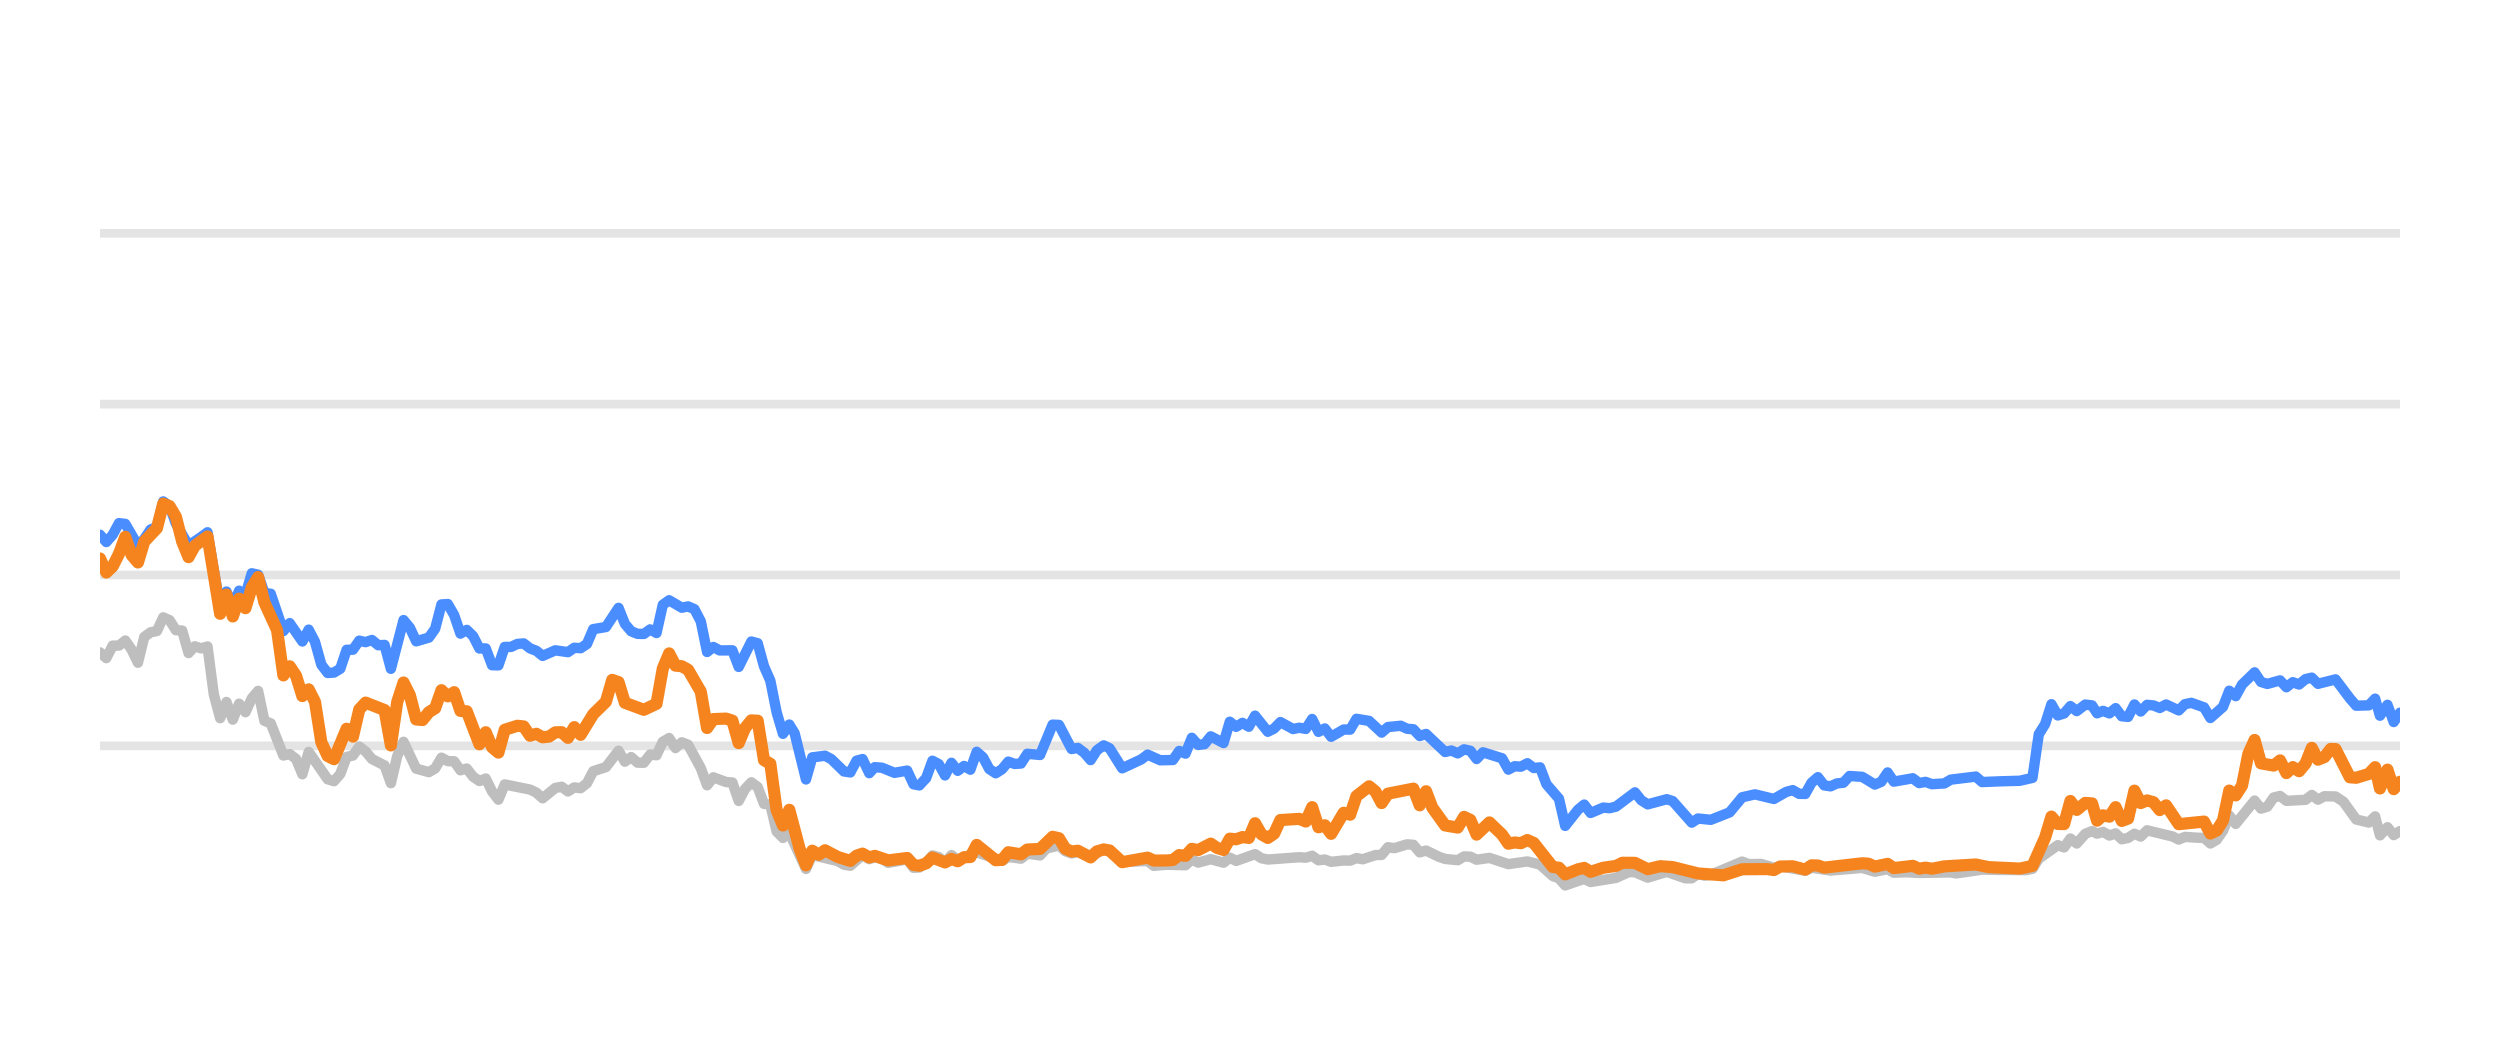
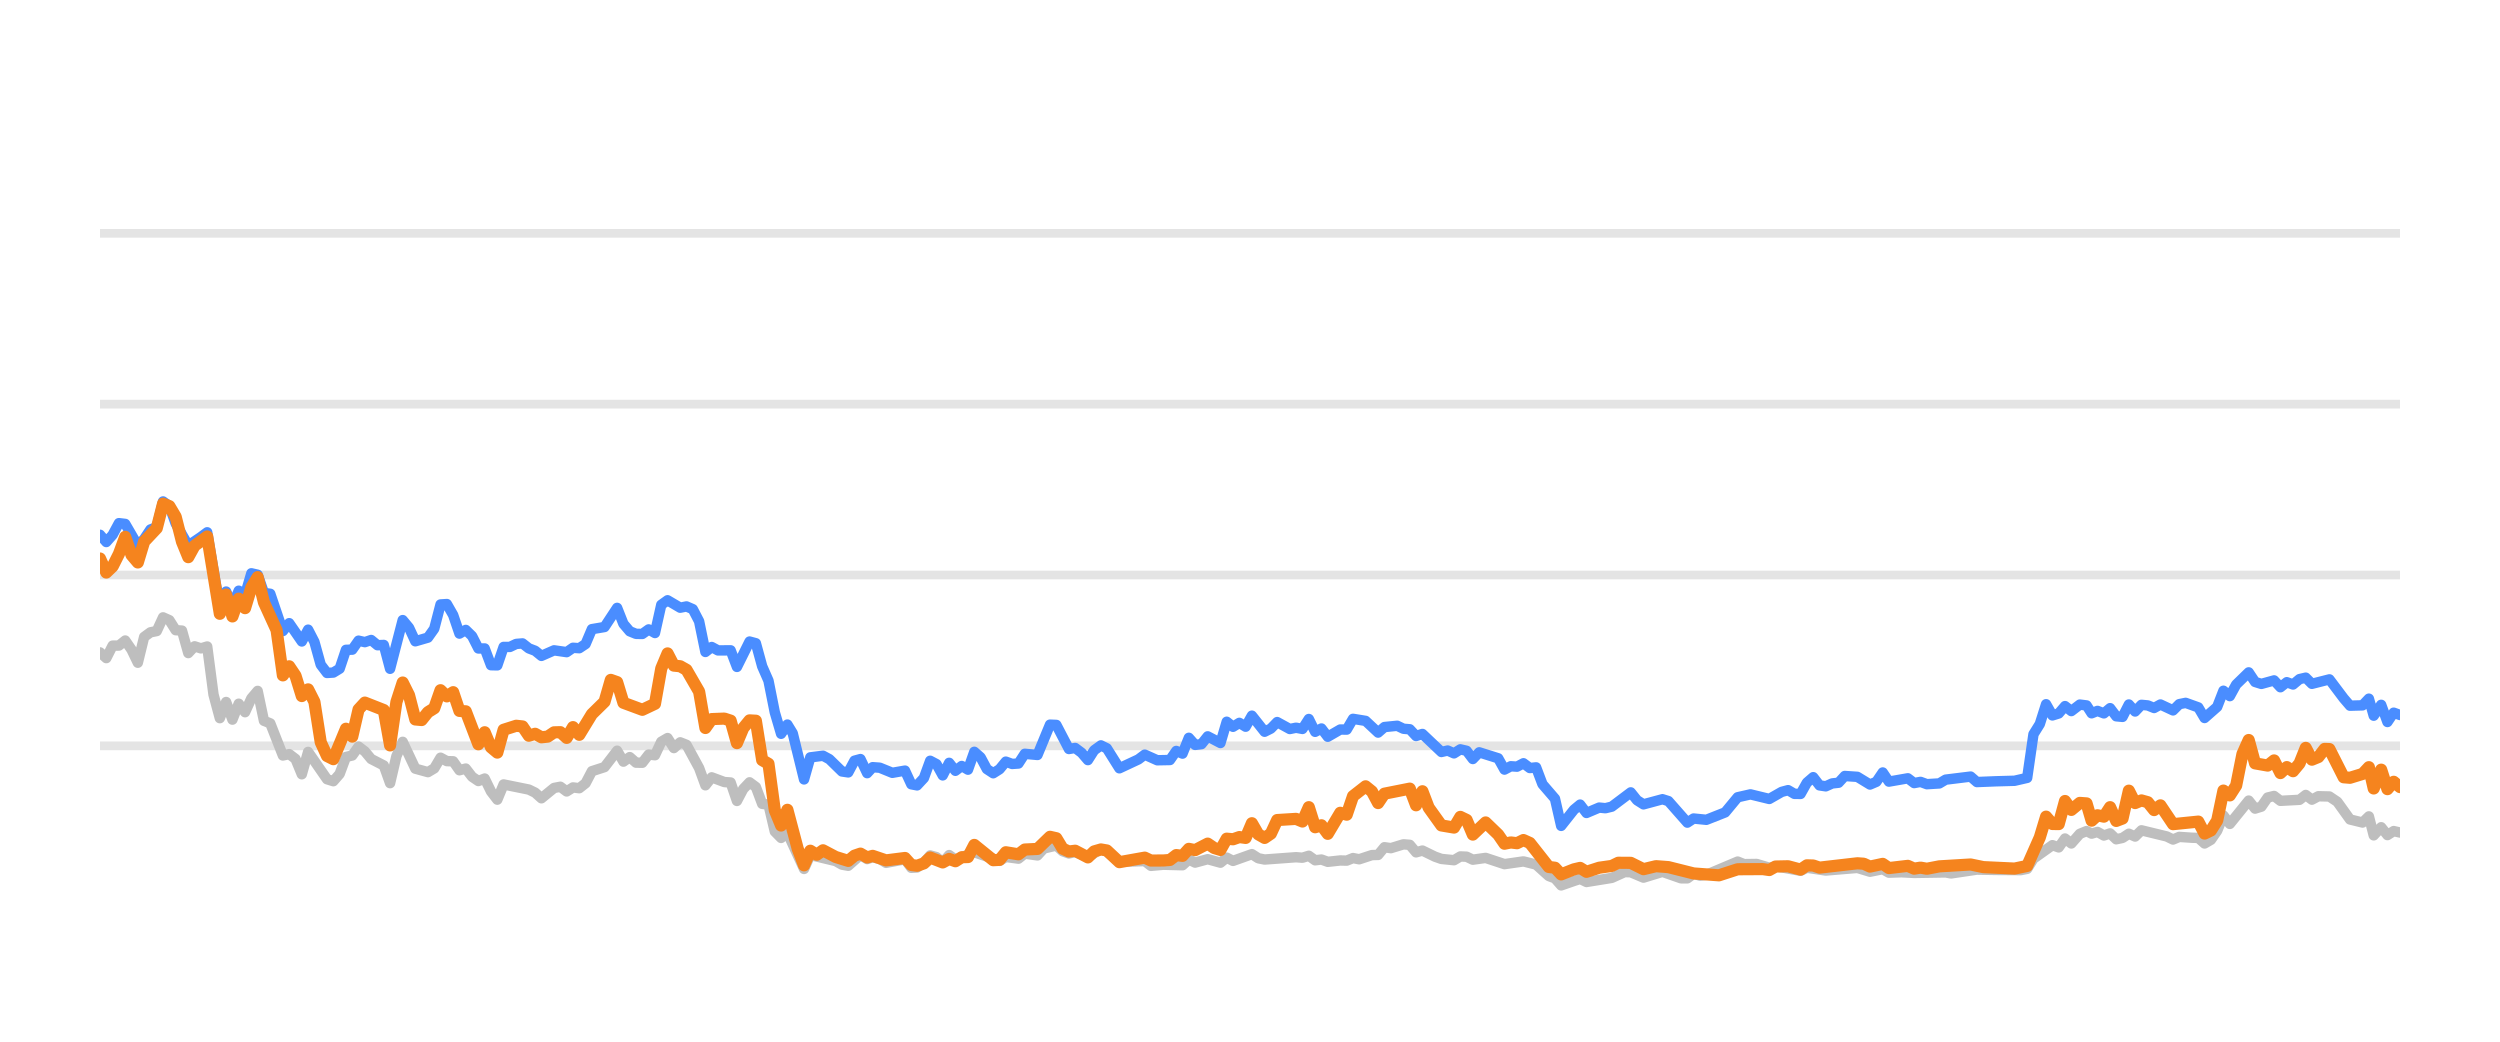
<svg xmlns="http://www.w3.org/2000/svg" width="144pt" height="60pt" viewBox="0 0 144 60" version="1.1">
  <defs>
    <style type="text/css">*{stroke-linejoin: round; stroke-linecap: butt}</style>
  </defs>
  <g id="figure_1">
    <g id="patch_1">
      <path d="M 0 60  L 144 60  L 144 0  L 0 0  L 0 60  z " style="fill: none; opacity: 0" />
    </g>
    <g id="axes_1">
      <g id="patch_2">
        <path d="M 5.76 52.8  L 138.24 52.8  L 138.24 3.6  L 5.76 3.6  L 5.76 52.8  z " style="fill: none" />
      </g>
      <g id="matplotlib.axis_1" />
      <g id="matplotlib.axis_2" />
      <g id="line2d_1">
-         <path d="M 5.76 42.96  L 138.24 42.96  " clip-path="url(#pe19836cf65)" style="fill: none; stroke: #b2b2b2; stroke-opacity: 0.35; stroke-width: 0.5; stroke-linecap: square" />
+         <path d="M 5.76 42.96  L 138.24 42.96  " clip-path="url(#pdea90f5ee0)" style="fill: none; stroke: #b2b2b2; stroke-opacity: 0.35; stroke-width: 0.5; stroke-linecap: square" />
      </g>
      <g id="line2d_2">
-         <path d="M 5.76 33.12  L 138.24 33.12  " clip-path="url(#pe19836cf65)" style="fill: none; stroke: #b2b2b2; stroke-opacity: 0.35; stroke-width: 0.5; stroke-linecap: square" />
+         <path d="M 5.76 33.12  L 138.24 33.12  " clip-path="url(#pdea90f5ee0)" style="fill: none; stroke: #b2b2b2; stroke-opacity: 0.35; stroke-width: 0.5; stroke-linecap: square" />
      </g>
      <g id="line2d_3">
-         <path d="M 5.76 23.28  L 138.24 23.28  " clip-path="url(#pe19836cf65)" style="fill: none; stroke: #b2b2b2; stroke-opacity: 0.35; stroke-width: 0.5; stroke-linecap: square" />
+         <path d="M 5.76 23.28  L 138.24 23.28  " clip-path="url(#pdea90f5ee0)" style="fill: none; stroke: #b2b2b2; stroke-opacity: 0.35; stroke-width: 0.5; stroke-linecap: square" />
      </g>
      <g id="line2d_4">
-         <path d="M 5.76 13.44  L 138.24 13.44  " clip-path="url(#pe19836cf65)" style="fill: none; stroke: #b2b2b2; stroke-opacity: 0.35; stroke-width: 0.5; stroke-linecap: square" />
+         <path d="M 5.76 13.44  L 138.24 13.44  " clip-path="url(#pdea90f5ee0)" style="fill: none; stroke: #b2b2b2; stroke-opacity: 0.35; stroke-width: 0.5; stroke-linecap: square" />
      </g>
      <g id="line2d_5">
-         <path d="M 5.76 37.578  L 6.124 37.907  L 6.488 37.189  L 6.853 37.184  L 7.217 36.894  L 7.581 37.42  L 7.945 38.173  L 8.31 36.687  L 8.674 36.421  L 9.038 36.348  L 9.402 35.56  L 9.767 35.723  L 10.131 36.298  L 10.495 36.323  L 10.859 37.617  L 11.224 37.228  L 11.588 37.346  L 11.952 37.238  L 12.316 40.008  L 12.681 41.366  L 13.045 40.436  L 13.409 41.45  L 13.773 40.534  L 14.138 41.022  L 14.502 40.224  L 14.866 39.796  L 15.23 41.518  L 15.595 41.666  L 16.323 43.516  L 16.687 43.437  L 17.052 43.713  L 17.416 44.598  L 17.78 43.309  L 18.873 44.884  L 19.237 44.997  L 19.601 44.579  L 19.966 43.6  L 20.33 43.516  L 20.694 43.004  L 21.058 43.28  L 21.423 43.718  L 22.151 44.092  L 22.515 45.11  L 22.88 43.555  L 23.244 42.729  L 23.972 44.274  L 24.701 44.475  L 25.065 44.259  L 25.429 43.644  L 25.794 43.841  L 26.158 43.851  L 26.522 44.367  L 26.886 44.269  L 27.251 44.741  L 27.615 44.987  L 27.979 44.844  L 28.343 45.587  L 28.708 46.06  L 29.072 45.184  L 30.529 45.479  L 30.893 45.656  L 31.257 45.981  L 31.986 45.386  L 32.35 45.317  L 32.714 45.587  L 33.079 45.356  L 33.443 45.4  L 33.807 45.115  L 34.171 44.421  L 34.9 44.185  L 35.628 43.24  L 35.993 43.87  L 36.357 43.609  L 36.721 43.929  L 37.085 43.934  L 37.45 43.462  L 37.814 43.501  L 38.178 42.724  L 38.542 42.512  L 38.907 43.088  L 39.271 42.758  L 39.635 42.901  L 40.364 44.239  L 40.728 45.233  L 41.092 44.775  L 41.821 45.046  L 42.185 45.071  L 42.549 46.133  L 42.913 45.445  L 43.278 45.061  L 43.642 45.331  L 44.006 46.301  L 44.37 46.345  L 44.735 47.895  L 45.099 48.264  L 45.463 47.964  L 46.424 50.05  L 46.787 49.248  L 48.25 49.597  L 48.613 49.804  L 48.978 49.868  L 49.682 49.248  L 50.07 49.484  L 50.389 49.376  L 50.798 49.479  L 51.162 49.7  L 52.254 49.494  L 52.62 49.986  L 52.953 49.966  L 53.347 49.7  L 53.709 49.272  L 54.073 49.371  L 54.433 49.681  L 54.805 49.253  L 55.166 49.513  L 56.258 49.09  L 57.717 49.587  L 58.079 49.361  L 58.809 49.459  L 59.172 49.169  L 59.907 49.272  L 60.272 48.874  L 60.997 48.702  L 61.362 49.031  L 61.722 49.159  L 62.085 49.08  L 62.819 49.366  L 63.572 48.908  L 63.913 49.051  L 64.639 49.646  L 66.102 49.597  L 66.462 49.873  L 67.188 49.809  L 68.284 49.838  L 68.649 49.509  L 69.012 49.686  L 69.739 49.489  L 70.475 49.691  L 70.837 49.4  L 71.201 49.587  L 72.291 49.199  L 72.66 49.435  L 73.025 49.509  L 74.842 49.376  L 75.212 49.405  L 75.58 49.292  L 75.945 49.553  L 76.308 49.509  L 76.673 49.641  L 77.396 49.563  L 77.768 49.572  L 78.132 49.425  L 78.488 49.494  L 79.223 49.253  L 79.581 49.243  L 79.947 48.8  L 80.319 48.854  L 81.045 48.633  L 81.411 48.662  L 81.775 49.095  L 82.141 48.992  L 82.87 49.346  L 83.238 49.474  L 83.965 49.548  L 84.331 49.331  L 84.693 49.346  L 85.052 49.518  L 85.791 49.415  L 86.881 49.774  L 87.976 49.617  L 88.706 49.799  L 89.438 50.458  L 89.796 50.591  L 90.155 50.999  L 90.893 50.743  L 91.25 50.625  L 91.618 50.802  L 93.078 50.566  L 93.821 50.232  L 94.174 50.242  L 94.909 50.552  L 96.005 50.217  L 97.078 50.591  L 97.444 50.591  L 97.804 50.33  L 98.175 50.438  L 98.542 50.389  L 100.349 49.627  L 100.719 49.774  L 101.445 49.764  L 102.175 49.981  L 102.538 49.897  L 103.982 50.158  L 104.347 49.981  L 105.439 50.143  L 107.263 49.991  L 107.991 50.212  L 108.727 50.064  L 109.083 50.266  L 109.81 50.242  L 110.543 50.281  L 112.362 50.251  L 112.674 50.31  L 114.167 50.089  L 115.265 50.109  L 116.705 50.119  L 117.07 50.045  L 117.434 49.459  L 118.529 48.682  L 118.892 48.81  L 119.256 48.298  L 119.621 48.584  L 120.111 48.028  L 120.502 47.87  L 120.792 48.018  L 121.133 47.919  L 121.503 48.126  L 121.859 48.003  L 122.214 48.342  L 122.578 48.264  L 122.943 48.023  L 123.305 48.185  L 123.672 47.826  L 125.132 48.18  L 125.495 48.357  L 125.856 48.205  L 126.591 48.254  L 126.954 48.264  L 127.317 48.584  L 127.683 48.372  L 128.044 47.85  L 128.406 46.975  L 128.776 47.457  L 129.865 46.114  L 130.233 46.576  L 130.597 46.463  L 130.962 45.937  L 131.331 45.848  L 131.697 46.128  L 132.8 46.069  L 133.159 45.789  L 133.516 46.06  L 133.89 45.863  L 134.527 45.878  L 134.984 46.183  L 135.716 47.201  L 136.441 47.378  L 136.806 47.024  L 137.086 48.116  L 137.518 47.649  L 137.879 48.101  L 138.24 47.87  L 138.24 47.87  " clip-path="url(#pe19836cf65)" style="fill: none; stroke: #bebebe; stroke-width: 0.6; stroke-linecap: round" />
+         <path d="M 5.76 37.578  L 6.123 37.907  L 6.487 37.189  L 6.85 37.184  L 7.213 36.894  L 7.576 37.42  L 7.939 38.173  L 8.303 36.687  L 8.666 36.421  L 9.029 36.348  L 9.392 35.56  L 9.756 35.723  L 10.119 36.298  L 10.482 36.323  L 10.845 37.617  L 11.209 37.228  L 11.572 37.346  L 11.935 37.238  L 12.298 40.008  L 12.662 41.366  L 13.025 40.436  L 13.388 41.45  L 13.751 40.534  L 14.115 41.022  L 14.478 40.224  L 14.841 39.796  L 15.204 41.518  L 15.568 41.666  L 16.294 43.516  L 16.657 43.437  L 17.021 43.713  L 17.384 44.598  L 17.747 43.309  L 18.837 44.884  L 19.2 44.997  L 19.563 44.579  L 19.927 43.6  L 20.29 43.516  L 20.653 43.004  L 21.016 43.28  L 21.38 43.718  L 22.106 44.092  L 22.469 45.11  L 22.833 43.555  L 23.196 42.729  L 23.922 44.274  L 24.649 44.475  L 25.012 44.259  L 25.375 43.644  L 25.739 43.841  L 26.102 43.851  L 26.465 44.367  L 26.828 44.269  L 27.192 44.741  L 27.555 44.987  L 27.918 44.844  L 28.281 45.587  L 28.645 46.06  L 29.008 45.184  L 30.461 45.479  L 30.824 45.656  L 31.187 45.981  L 31.914 45.386  L 32.277 45.317  L 32.64 45.587  L 33.004 45.356  L 33.367 45.4  L 33.73 45.115  L 34.093 44.421  L 34.82 44.185  L 35.546 43.24  L 35.91 43.87  L 36.273 43.609  L 36.636 43.929  L 36.999 43.934  L 37.363 43.462  L 37.726 43.501  L 38.089 42.724  L 38.452 42.512  L 38.816 43.088  L 39.179 42.758  L 39.542 42.901  L 40.269 44.239  L 40.632 45.233  L 40.995 44.775  L 41.722 45.046  L 42.085 45.071  L 42.448 46.133  L 42.811 45.445  L 43.175 45.061  L 43.538 45.331  L 43.901 46.301  L 44.264 46.345  L 44.628 47.895  L 44.991 48.264  L 45.354 47.964  L 46.313 50.05  L 46.674 49.248  L 48.134 49.597  L 48.496 49.804  L 48.859 49.868  L 49.562 49.248  L 49.949 49.484  L 50.266 49.376  L 50.674 49.479  L 51.037 49.7  L 52.127 49.494  L 52.491 49.986  L 52.824 49.966  L 53.216 49.7  L 53.578 49.272  L 53.941 49.371  L 54.3 49.681  L 54.671 49.253  L 55.031 49.513  L 56.12 49.09  L 57.575 49.587  L 57.935 49.361  L 58.663 49.459  L 59.026 49.169  L 59.759 49.272  L 60.123 48.874  L 60.846 48.702  L 61.209 49.031  L 61.569 49.159  L 61.93 49.08  L 62.663 49.366  L 63.413 48.908  L 63.754 49.051  L 64.477 49.646  L 65.937 49.597  L 66.295 49.873  L 67.019 49.809  L 68.113 49.838  L 68.477 49.509  L 68.839 49.686  L 69.563 49.489  L 70.298 49.691  L 70.659 49.4  L 71.022 49.587  L 72.109 49.199  L 72.477 49.435  L 72.841 49.509  L 74.652 49.376  L 75.021 49.405  L 75.388 49.292  L 75.752 49.553  L 76.115 49.509  L 76.479 49.641  L 77.2 49.563  L 77.57 49.572  L 77.934 49.425  L 78.289 49.494  L 79.022 49.253  L 79.379 49.243  L 79.744 48.8  L 80.114 48.854  L 80.838 48.633  L 81.203 48.662  L 81.566 49.095  L 81.931 48.992  L 82.659 49.346  L 83.025 49.474  L 83.751 49.548  L 84.116 49.331  L 84.476 49.346  L 84.835 49.518  L 85.572 49.415  L 86.658 49.774  L 87.751 49.617  L 88.479 49.799  L 89.208 50.458  L 89.566 50.591  L 89.923 50.999  L 90.659 50.743  L 91.015 50.625  L 91.382 50.802  L 92.839 50.566  L 93.58 50.232  L 93.931 50.242  L 94.665 50.552  L 95.758 50.217  L 96.827 50.591  L 97.192 50.591  L 97.551 50.33  L 97.921 50.438  L 98.287 50.389  L 100.09 49.627  L 100.458 49.774  L 101.183 49.764  L 101.911 49.981  L 102.273 49.897  L 103.713 50.158  L 104.077 49.981  L 105.165 50.143  L 106.985 49.991  L 107.711 50.212  L 108.445 50.064  L 108.8 50.266  L 109.525 50.242  L 110.256 50.281  L 112.07 50.251  L 112.381 50.31  L 113.87 50.089  L 114.965 50.109  L 116.401 50.119  L 116.765 50.045  L 117.128 49.459  L 118.219 48.682  L 118.582 48.81  L 118.945 48.298  L 119.309 48.584  L 119.798 48.028  L 120.187 47.87  L 120.477 48.018  L 120.816 47.919  L 121.185 48.126  L 121.541 48.003  L 121.895 48.342  L 122.258 48.264  L 122.622 48.023  L 122.983 48.185  L 123.348 47.826  L 124.804 48.18  L 125.167 48.357  L 125.527 48.205  L 126.26 48.254  L 126.622 48.264  L 126.983 48.584  L 127.349 48.372  L 127.709 47.85  L 128.07 46.975  L 128.439 47.457  L 129.525 46.114  L 129.892 46.576  L 130.255 46.463  L 130.619 45.937  L 130.987 45.848  L 131.352 46.128  L 132.452 46.069  L 132.81 45.789  L 133.166 46.06  L 133.538 45.863  L 134.174 45.878  L 134.63 46.183  L 135.36 47.201  L 136.082 47.378  L 136.447 47.024  L 136.726 48.116  L 137.156 47.649  L 137.517 48.101  L 137.877 47.87  L 138.24 47.954  L 138.24 47.954  " clip-path="url(#pdea90f5ee0)" style="fill: none; stroke: #bebebe; stroke-width: 0.6; stroke-linecap: round" />
      </g>
      <g id="line2d_6">
-         <path d="M 5.76 30.803  L 6.124 31.221  L 6.488 30.808  L 6.853 30.134  L 7.217 30.178  L 7.945 31.428  L 8.31 31.044  L 8.674 30.498  L 9.038 30.365  L 9.402 28.884  L 9.767 29.154  L 10.131 30.153  L 10.859 31.423  L 11.588 30.931  L 11.952 30.66  L 12.681 34.999  L 13.045 34.074  L 13.409 34.916  L 13.773 34.025  L 14.138 34.261  L 14.502 33.022  L 14.866 33.105  L 15.23 34.153  L 15.595 34.202  L 16.323 36.348  L 16.687 35.895  L 17.416 36.948  L 17.78 36.269  L 18.144 36.972  L 18.509 38.286  L 18.873 38.763  L 19.237 38.739  L 19.601 38.517  L 19.966 37.43  L 20.33 37.42  L 20.694 36.903  L 21.058 36.987  L 21.423 36.864  L 21.787 37.164  L 22.151 37.149  L 22.515 38.522  L 23.244 35.718  L 23.608 36.156  L 23.972 36.938  L 24.701 36.726  L 25.065 36.215  L 25.429 34.817  L 25.794 34.793  L 26.158 35.427  L 26.522 36.495  L 26.886 36.284  L 27.251 36.638  L 27.615 37.351  L 27.979 37.351  L 28.343 38.316  L 28.708 38.325  L 29.072 37.263  L 29.436 37.263  L 29.8 37.09  L 30.165 37.061  L 30.529 37.346  L 30.893 37.484  L 31.257 37.779  L 31.986 37.459  L 32.714 37.563  L 33.079 37.312  L 33.443 37.336  L 33.807 37.095  L 34.171 36.239  L 34.9 36.116  L 35.628 35.014  L 35.993 35.934  L 36.357 36.362  L 36.721 36.51  L 37.085 36.515  L 37.45 36.254  L 37.814 36.461  L 38.178 34.837  L 38.542 34.576  L 39.271 35.004  L 39.635 34.931  L 39.999 35.088  L 40.364 35.787  L 40.728 37.553  L 41.092 37.268  L 41.456 37.464  L 42.185 37.459  L 42.549 38.414  L 43.278 36.953  L 43.642 37.051  L 44.006 38.379  L 44.37 39.206  L 44.735 41.031  L 45.099 42.266  L 45.463 41.735  L 45.771 42.237  L 46.424 44.894  L 46.787 43.624  L 47.521 43.531  L 47.887 43.728  L 48.613 44.436  L 48.978 44.49  L 49.337 43.816  L 49.682 43.723  L 50.07 44.534  L 50.389 44.19  L 50.798 44.22  L 51.524 44.515  L 52.254 44.387  L 52.62 45.174  L 52.953 45.238  L 53.347 44.815  L 53.709 43.821  L 54.073 44.013  L 54.433 44.662  L 54.805 43.939  L 55.166 44.397  L 55.531 44.121  L 55.893 44.333  L 56.258 43.304  L 56.622 43.624  L 56.984 44.298  L 57.352 44.539  L 57.717 44.308  L 58.079 43.87  L 58.443 44.003  L 58.809 43.978  L 59.172 43.418  L 59.907 43.486  L 60.63 41.74  L 60.997 41.755  L 61.722 43.142  L 62.085 43.083  L 62.454 43.359  L 62.819 43.782  L 63.18 43.216  L 63.572 42.935  L 63.913 43.103  L 64.639 44.254  L 65.735 43.742  L 66.102 43.467  L 66.827 43.791  L 67.557 43.777  L 67.923 43.255  L 68.284 43.408  L 68.649 42.498  L 69.012 42.906  L 69.38 42.862  L 69.739 42.414  L 70.475 42.798  L 70.837 41.573  L 71.201 41.863  L 71.567 41.637  L 71.931 41.858  L 72.291 41.223  L 73.025 42.148  L 73.388 41.966  L 73.751 41.592  L 74.482 41.991  L 74.842 41.917  L 75.212 41.986  L 75.58 41.415  L 75.945 42.153  L 76.308 41.961  L 76.673 42.438  L 77.396 42.02  L 77.768 42.025  L 78.132 41.405  L 78.859 41.523  L 79.581 42.197  L 79.947 41.878  L 80.686 41.804  L 81.045 41.976  L 81.411 42.006  L 81.775 42.394  L 82.141 42.276  L 83.238 43.314  L 83.599 43.231  L 83.965 43.393  L 84.331 43.162  L 84.693 43.245  L 85.052 43.718  L 85.422 43.334  L 86.518 43.678  L 86.881 44.328  L 87.245 44.136  L 87.604 44.16  L 87.976 43.964  L 88.346 44.239  L 88.706 44.2  L 89.075 45.169  L 89.796 46.005  L 90.155 47.57  L 90.893 46.64  L 91.25 46.345  L 91.618 46.827  L 92.35 46.517  L 92.712 46.552  L 93.078 46.463  L 94.174 45.641  L 94.536 46.094  L 94.909 46.33  L 96.005 46.035  L 96.348 46.143  L 97.444 47.383  L 97.804 47.147  L 98.542 47.221  L 99.626 46.793  L 100.349 45.922  L 101.087 45.755  L 102.175 46.02  L 102.892 45.612  L 103.262 45.513  L 103.627 45.725  L 103.982 45.73  L 104.347 45.081  L 104.712 44.766  L 105.076 45.238  L 105.439 45.292  L 105.808 45.125  L 106.178 45.085  L 106.535 44.697  L 107.263 44.746  L 107.991 45.189  L 108.361 45.031  L 108.727 44.495  L 109.083 45.021  L 110.179 44.83  L 110.543 45.105  L 110.911 45.036  L 111.277 45.169  L 111.996 45.125  L 112.362 44.908  L 113.805 44.731  L 114.167 45.046  L 115.265 45.002  L 116.342 44.972  L 117.07 44.805  L 117.434 42.291  L 117.8 41.705  L 118.162 40.564  L 118.529 41.208  L 118.892 41.095  L 119.256 40.672  L 119.621 40.958  L 120.111 40.584  L 120.502 40.633  L 120.792 41.085  L 121.133 40.948  L 121.503 41.09  L 121.859 40.79  L 122.214 41.258  L 122.578 41.292  L 122.943 40.579  L 123.305 40.982  L 123.672 40.598  L 124.038 40.633  L 124.402 40.78  L 124.767 40.579  L 125.495 40.918  L 125.856 40.559  L 126.225 40.485  L 126.954 40.746  L 127.317 41.356  L 128.044 40.716  L 128.406 39.787  L 128.776 40.097  L 129.141 39.432  L 129.865 38.729  L 130.233 39.28  L 130.597 39.393  L 131.331 39.191  L 131.697 39.585  L 132.066 39.295  L 132.427 39.427  L 132.8 39.117  L 133.159 39.034  L 133.516 39.388  L 134.527 39.132  L 135.351 40.224  L 135.716 40.648  L 136.441 40.628  L 136.806 40.244  L 137.086 41.223  L 137.518 40.598  L 137.879 41.587  L 138.24 41.051  L 138.24 41.051  " clip-path="url(#pe19836cf65)" style="fill: none; stroke: #4a8dff; stroke-width: 0.6; stroke-linecap: round" />
+         <path d="M 5.76 30.803  L 6.123 31.221  L 6.487 30.808  L 6.85 30.134  L 7.213 30.178  L 7.939 31.428  L 8.303 31.044  L 8.666 30.498  L 9.029 30.365  L 9.392 28.884  L 9.756 29.154  L 10.119 30.153  L 10.845 31.423  L 11.572 30.931  L 11.935 30.66  L 12.662 34.999  L 13.025 34.074  L 13.388 34.916  L 13.751 34.025  L 14.115 34.261  L 14.478 33.022  L 14.841 33.105  L 15.204 34.153  L 15.568 34.202  L 16.294 36.348  L 16.657 35.895  L 17.384 36.948  L 17.747 36.269  L 18.11 36.972  L 18.474 38.286  L 18.837 38.763  L 19.2 38.739  L 19.563 38.517  L 19.927 37.43  L 20.29 37.42  L 20.653 36.903  L 21.016 36.987  L 21.38 36.864  L 21.743 37.164  L 22.106 37.149  L 22.469 38.522  L 23.196 35.718  L 23.559 36.156  L 23.922 36.938  L 24.649 36.726  L 25.012 36.215  L 25.375 34.817  L 25.739 34.793  L 26.102 35.427  L 26.465 36.495  L 26.828 36.284  L 27.192 36.638  L 27.555 37.351  L 27.918 37.351  L 28.281 38.316  L 28.645 38.325  L 29.008 37.263  L 29.371 37.263  L 29.734 37.09  L 30.098 37.061  L 30.461 37.346  L 30.824 37.484  L 31.187 37.779  L 31.914 37.459  L 32.64 37.563  L 33.004 37.312  L 33.367 37.336  L 33.73 37.095  L 34.093 36.239  L 34.82 36.116  L 35.546 35.014  L 35.91 35.934  L 36.273 36.362  L 36.636 36.51  L 36.999 36.515  L 37.363 36.254  L 37.726 36.461  L 38.089 34.837  L 38.452 34.576  L 39.179 35.004  L 39.542 34.931  L 39.905 35.088  L 40.269 35.787  L 40.632 37.553  L 40.995 37.268  L 41.358 37.464  L 42.085 37.459  L 42.448 38.414  L 43.175 36.953  L 43.538 37.051  L 43.901 38.379  L 44.264 39.206  L 44.628 41.031  L 44.991 42.266  L 45.354 41.735  L 45.661 42.237  L 46.313 44.894  L 46.674 43.624  L 47.406 43.531  L 47.771 43.728  L 48.496 44.436  L 48.859 44.49  L 49.218 43.816  L 49.562 43.723  L 49.949 44.534  L 50.266 44.19  L 50.674 44.22  L 51.398 44.515  L 52.127 44.387  L 52.491 45.174  L 52.824 45.238  L 53.216 44.815  L 53.578 43.821  L 53.941 44.013  L 54.3 44.662  L 54.671 43.939  L 55.031 44.397  L 55.395 44.121  L 55.756 44.333  L 56.12 43.304  L 56.483 43.624  L 56.843 44.298  L 57.21 44.539  L 57.575 44.308  L 57.935 43.87  L 58.299 44.003  L 58.663 43.978  L 59.026 43.418  L 59.759 43.486  L 60.48 41.74  L 60.846 41.755  L 61.569 43.142  L 61.93 43.083  L 62.299 43.359  L 62.663 43.782  L 63.023 43.216  L 63.413 42.935  L 63.754 43.103  L 64.477 44.254  L 65.571 43.742  L 65.937 43.467  L 66.659 43.791  L 67.388 43.777  L 67.752 43.255  L 68.113 43.408  L 68.477 42.498  L 68.839 42.906  L 69.205 42.862  L 69.563 42.414  L 70.298 42.798  L 70.659 41.573  L 71.022 41.863  L 71.387 41.637  L 71.749 41.858  L 72.109 41.223  L 72.841 42.148  L 73.202 41.966  L 73.565 41.592  L 74.293 41.991  L 74.652 41.917  L 75.021 41.986  L 75.388 41.415  L 75.752 42.153  L 76.115 41.961  L 76.479 42.438  L 77.2 42.02  L 77.57 42.025  L 77.934 41.405  L 78.658 41.523  L 79.379 42.197  L 79.744 41.878  L 80.48 41.804  L 80.838 41.976  L 81.203 42.006  L 81.566 42.394  L 81.931 42.276  L 83.025 43.314  L 83.386 43.231  L 83.751 43.393  L 84.116 43.162  L 84.476 43.245  L 84.835 43.718  L 85.204 43.334  L 86.296 43.678  L 86.658 44.328  L 87.022 44.136  L 87.38 44.16  L 87.751 43.964  L 88.119 44.239  L 88.479 44.2  L 88.846 45.169  L 89.566 46.005  L 89.923 47.57  L 90.659 46.64  L 91.015 46.345  L 91.382 46.827  L 92.113 46.517  L 92.473 46.552  L 92.839 46.463  L 93.931 45.641  L 94.293 46.094  L 94.665 46.33  L 95.758 46.035  L 96.1 46.143  L 97.192 47.383  L 97.551 47.147  L 98.287 47.221  L 99.369 46.793  L 100.09 45.922  L 100.825 45.755  L 101.911 46.02  L 102.626 45.612  L 102.994 45.513  L 103.358 45.725  L 103.713 45.73  L 104.077 45.081  L 104.441 44.766  L 104.804 45.238  L 105.165 45.292  L 105.534 45.125  L 105.902 45.085  L 106.259 44.697  L 106.985 44.746  L 107.711 45.189  L 108.08 45.031  L 108.445 44.495  L 108.8 45.021  L 109.893 44.83  L 110.256 45.105  L 110.622 45.036  L 110.987 45.169  L 111.705 45.125  L 112.07 44.908  L 113.508 44.731  L 113.87 45.046  L 114.965 45.002  L 116.039 44.972  L 116.765 44.805  L 117.128 42.291  L 117.493 41.705  L 117.854 40.564  L 118.219 41.208  L 118.582 41.095  L 118.945 40.672  L 119.309 40.958  L 119.798 40.584  L 120.187 40.633  L 120.477 41.085  L 120.816 40.948  L 121.185 41.09  L 121.541 40.79  L 121.895 41.258  L 122.258 41.292  L 122.622 40.579  L 122.983 40.982  L 123.348 40.598  L 123.714 40.633  L 124.077 40.78  L 124.441 40.579  L 125.167 40.918  L 125.527 40.559  L 125.895 40.485  L 126.622 40.746  L 126.983 41.356  L 127.709 40.716  L 128.07 39.787  L 128.439 40.097  L 128.803 39.432  L 129.525 38.729  L 129.892 39.28  L 130.255 39.393  L 130.987 39.191  L 131.352 39.585  L 131.72 39.295  L 132.08 39.427  L 132.452 39.117  L 132.81 39.034  L 133.166 39.388  L 134.174 39.132  L 134.996 40.224  L 135.36 40.648  L 136.082 40.628  L 136.447 40.244  L 136.726 41.223  L 137.156 40.598  L 137.517 41.587  L 137.877 41.051  L 138.24 41.184  L 138.24 41.184  " clip-path="url(#pdea90f5ee0)" style="fill: none; stroke: #4a8dff; stroke-width: 0.6; stroke-linecap: round" />
      </g>
      <g id="line2d_7">
-         <path d="M 5.76 32.17  L 6.124 32.977  L 6.488 32.628  L 6.853 31.905  L 7.217 30.921  L 7.581 31.969  L 7.945 32.397  L 8.31 31.196  L 9.038 30.424  L 9.402 29.012  L 9.767 29.154  L 10.131 29.765  L 10.495 31.201  L 10.859 32.092  L 11.224 31.432  L 11.952 30.901  L 12.681 35.354  L 13.045 34.247  L 13.409 35.506  L 13.773 34.483  L 14.138 35.029  L 14.502 33.833  L 14.866 33.243  L 15.23 34.699  L 15.959 36.293  L 16.323 38.901  L 16.687 38.379  L 17.052 38.921  L 17.416 40.092  L 17.78 39.708  L 18.144 40.426  L 18.509 42.753  L 18.873 43.545  L 19.237 43.728  L 19.966 41.976  L 20.33 42.429  L 20.694 40.864  L 21.058 40.47  L 22.151 40.899  L 22.515 42.935  L 22.88 40.436  L 23.244 39.314  L 23.608 40.042  L 23.972 41.44  L 24.337 41.474  L 24.701 41.022  L 25.065 40.795  L 25.429 39.757  L 25.794 40.111  L 26.158 39.87  L 26.522 40.948  L 26.886 40.972  L 27.615 42.871  L 27.979 42.178  L 28.343 43.044  L 28.708 43.349  L 29.072 42.035  L 29.8 41.804  L 30.165 41.843  L 30.529 42.379  L 30.893 42.266  L 31.257 42.468  L 31.622 42.429  L 31.986 42.183  L 32.35 42.173  L 32.714 42.502  L 33.079 41.883  L 33.443 42.325  L 34.171 41.135  L 34.9 40.421  L 35.264 39.162  L 35.628 39.29  L 35.993 40.48  L 37.085 40.884  L 37.814 40.539  L 38.178 38.502  L 38.542 37.637  L 38.907 38.34  L 39.271 38.375  L 39.635 38.581  L 40.364 39.836  L 40.728 41.932  L 41.092 41.42  L 41.821 41.391  L 42.185 41.509  L 42.549 42.803  L 42.913 41.937  L 43.278 41.494  L 43.642 41.514  L 44.006 43.782  L 44.37 43.993  L 44.735 46.67  L 45.099 47.55  L 45.463 46.645  L 46.06 48.894  L 46.424 49.843  L 46.787 49.002  L 47.159 49.233  L 47.521 48.977  L 48.25 49.361  L 48.978 49.587  L 49.337 49.287  L 49.682 49.169  L 50.07 49.39  L 50.389 49.297  L 51.162 49.558  L 52.254 49.42  L 52.62 49.823  L 52.953 49.868  L 53.347 49.73  L 53.709 49.395  L 54.433 49.676  L 54.805 49.474  L 55.166 49.607  L 55.531 49.376  L 55.893 49.366  L 56.258 48.667  L 57.352 49.548  L 57.717 49.528  L 58.079 49.09  L 58.809 49.208  L 59.172 48.933  L 59.907 48.898  L 60.63 48.2  L 60.997 48.283  L 61.362 48.884  L 61.722 49.046  L 62.085 49.002  L 62.819 49.386  L 63.18 49.041  L 63.572 48.928  L 63.913 48.987  L 64.639 49.661  L 66.102 49.4  L 66.462 49.568  L 67.188 49.563  L 67.557 49.533  L 67.923 49.253  L 68.284 49.297  L 68.649 48.894  L 69.012 48.967  L 69.739 48.593  L 70.109 48.844  L 70.475 48.957  L 70.837 48.308  L 71.201 48.342  L 71.567 48.215  L 71.931 48.264  L 72.291 47.418  L 72.66 48.057  L 73.025 48.264  L 73.388 48.018  L 73.751 47.235  L 74.842 47.167  L 75.212 47.319  L 75.58 46.493  L 75.945 47.649  L 76.308 47.536  L 76.673 48.028  L 77.396 46.817  L 77.768 46.926  L 78.132 45.858  L 78.859 45.292  L 79.223 45.587  L 79.581 46.256  L 79.947 45.715  L 81.411 45.425  L 81.775 46.384  L 82.141 45.577  L 82.5 46.517  L 83.238 47.545  L 83.965 47.668  L 84.331 47.053  L 84.693 47.226  L 85.052 48.072  L 85.791 47.373  L 86.518 48.072  L 86.881 48.598  L 87.245 48.525  L 87.604 48.569  L 87.976 48.387  L 88.346 48.554  L 89.438 49.937  L 89.796 49.981  L 90.155 50.365  L 90.893 50.074  L 91.25 49.991  L 91.618 50.217  L 92.35 49.981  L 93.078 49.878  L 93.455 49.695  L 94.174 49.7  L 94.909 50.064  L 95.631 49.892  L 96.348 49.946  L 97.804 50.31  L 99.268 50.419  L 100.349 50.069  L 101.8 50.06  L 102.175 50.114  L 102.538 49.912  L 103.262 49.897  L 103.982 50.089  L 104.347 49.843  L 104.712 49.853  L 105.076 49.976  L 107.263 49.725  L 107.628 49.75  L 107.991 49.917  L 108.727 49.759  L 109.083 50.001  L 110.179 49.873  L 110.543 50.035  L 110.911 49.976  L 111.277 50.04  L 111.996 49.902  L 113.805 49.794  L 114.536 49.946  L 116.342 50.03  L 117.07 49.878  L 117.8 48.234  L 118.162 47.039  L 118.529 47.462  L 118.892 47.467  L 119.256 46.138  L 119.621 46.65  L 120.111 46.247  L 120.502 46.276  L 120.792 47.27  L 121.133 46.96  L 121.503 47.039  L 121.859 46.493  L 122.214 47.285  L 122.578 47.147  L 122.943 45.543  L 123.305 46.256  L 123.672 46.104  L 124.038 46.207  L 124.402 46.66  L 124.767 46.389  L 125.495 47.472  L 126.954 47.324  L 127.317 48.013  L 127.683 47.836  L 128.044 47.265  L 128.406 45.538  L 128.776 45.814  L 129.141 45.248  L 129.504 43.432  L 129.865 42.625  L 130.233 43.969  L 130.962 44.097  L 131.331 43.801  L 131.697 44.529  L 132.066 44.185  L 132.427 44.421  L 132.8 43.974  L 133.159 43.078  L 133.516 43.757  L 133.89 43.605  L 134.252 43.137  L 134.527 43.147  L 135.351 44.771  L 135.716 44.8  L 136.441 44.579  L 136.806 44.19  L 137.086 45.415  L 137.518 44.333  L 137.879 45.454  L 138.24 45.031  L 138.24 45.031  " clip-path="url(#pe19836cf65)" style="fill: none; stroke: #f5841e; stroke-width: 0.7; stroke-linecap: round" />
+         <path d="M 5.76 32.17  L 6.123 32.977  L 6.487 32.628  L 6.85 31.905  L 7.213 30.921  L 7.576 31.969  L 7.939 32.397  L 8.303 31.196  L 9.029 30.424  L 9.392 29.012  L 9.756 29.154  L 10.119 29.765  L 10.482 31.201  L 10.845 32.092  L 11.209 31.432  L 11.935 30.901  L 12.662 35.354  L 13.025 34.247  L 13.388 35.506  L 13.751 34.483  L 14.115 35.029  L 14.478 33.833  L 14.841 33.243  L 15.204 34.699  L 15.931 36.293  L 16.294 38.901  L 16.657 38.379  L 17.021 38.921  L 17.384 40.092  L 17.747 39.708  L 18.11 40.426  L 18.474 42.753  L 18.837 43.545  L 19.2 43.728  L 19.927 41.976  L 20.29 42.429  L 20.653 40.864  L 21.016 40.47  L 22.106 40.899  L 22.469 42.935  L 22.833 40.436  L 23.196 39.314  L 23.559 40.042  L 23.922 41.44  L 24.286 41.474  L 24.649 41.022  L 25.012 40.795  L 25.375 39.757  L 25.739 40.111  L 26.102 39.87  L 26.465 40.948  L 26.828 40.972  L 27.555 42.871  L 27.918 42.178  L 28.281 43.044  L 28.645 43.349  L 29.008 42.035  L 29.734 41.804  L 30.098 41.843  L 30.461 42.379  L 30.824 42.266  L 31.187 42.468  L 31.551 42.429  L 31.914 42.183  L 32.277 42.173  L 32.64 42.502  L 33.004 41.883  L 33.367 42.325  L 34.093 41.135  L 34.82 40.421  L 35.183 39.162  L 35.546 39.29  L 35.91 40.48  L 36.999 40.884  L 37.726 40.539  L 38.089 38.502  L 38.452 37.637  L 38.816 38.34  L 39.179 38.375  L 39.542 38.581  L 40.269 39.836  L 40.632 41.932  L 40.995 41.42  L 41.722 41.391  L 42.085 41.509  L 42.448 42.803  L 42.811 41.937  L 43.175 41.494  L 43.538 41.514  L 43.901 43.782  L 44.264 43.993  L 44.628 46.67  L 44.991 47.55  L 45.354 46.645  L 45.95 48.894  L 46.313 49.843  L 46.674 49.002  L 47.046 49.233  L 47.406 48.977  L 48.134 49.361  L 48.859 49.587  L 49.218 49.287  L 49.562 49.169  L 49.949 49.39  L 50.266 49.297  L 51.037 49.558  L 52.127 49.42  L 52.491 49.823  L 52.824 49.868  L 53.216 49.73  L 53.578 49.395  L 54.3 49.676  L 54.671 49.474  L 55.031 49.607  L 55.395 49.376  L 55.756 49.366  L 56.12 48.667  L 57.21 49.548  L 57.575 49.528  L 57.935 49.09  L 58.663 49.208  L 59.026 48.933  L 59.759 48.898  L 60.48 48.2  L 60.846 48.283  L 61.209 48.884  L 61.569 49.046  L 61.93 49.002  L 62.663 49.386  L 63.023 49.041  L 63.413 48.928  L 63.754 48.987  L 64.477 49.661  L 65.937 49.4  L 66.295 49.568  L 67.019 49.563  L 67.388 49.533  L 67.752 49.253  L 68.113 49.297  L 68.477 48.894  L 68.839 48.967  L 69.563 48.593  L 69.933 48.844  L 70.298 48.957  L 70.659 48.308  L 71.022 48.342  L 71.387 48.215  L 71.749 48.264  L 72.109 47.418  L 72.477 48.057  L 72.841 48.264  L 73.202 48.018  L 73.565 47.235  L 74.652 47.167  L 75.021 47.319  L 75.388 46.493  L 75.752 47.649  L 76.115 47.536  L 76.479 48.028  L 77.2 46.817  L 77.57 46.926  L 77.934 45.858  L 78.658 45.292  L 79.022 45.587  L 79.379 46.256  L 79.744 45.715  L 81.203 45.425  L 81.566 46.384  L 81.931 45.577  L 82.29 46.517  L 83.025 47.545  L 83.751 47.668  L 84.116 47.053  L 84.476 47.226  L 84.835 48.072  L 85.572 47.373  L 86.296 48.072  L 86.658 48.598  L 87.022 48.525  L 87.38 48.569  L 87.751 48.387  L 88.119 48.554  L 89.208 49.937  L 89.566 49.981  L 89.923 50.365  L 90.659 50.074  L 91.015 49.991  L 91.382 50.217  L 92.113 49.981  L 92.839 49.878  L 93.214 49.695  L 93.931 49.7  L 94.665 50.064  L 95.384 49.892  L 96.1 49.946  L 97.551 50.31  L 99.012 50.419  L 100.09 50.069  L 101.536 50.06  L 101.911 50.114  L 102.273 49.912  L 102.994 49.897  L 103.713 50.089  L 104.077 49.843  L 104.441 49.853  L 104.804 49.976  L 106.985 49.725  L 107.348 49.75  L 107.711 49.917  L 108.445 49.759  L 108.8 50.001  L 109.893 49.873  L 110.256 50.035  L 110.622 49.976  L 110.987 50.04  L 111.705 49.902  L 113.508 49.794  L 114.238 49.946  L 116.039 50.03  L 116.765 49.878  L 117.493 48.234  L 117.854 47.039  L 118.219 47.462  L 118.582 47.467  L 118.945 46.138  L 119.309 46.65  L 119.798 46.247  L 120.187 46.276  L 120.477 47.27  L 120.816 46.96  L 121.185 47.039  L 121.541 46.493  L 121.895 47.285  L 122.258 47.147  L 122.622 45.543  L 122.983 46.256  L 123.348 46.104  L 123.714 46.207  L 124.077 46.66  L 124.441 46.389  L 125.167 47.472  L 126.622 47.324  L 126.983 48.013  L 127.349 47.836  L 127.709 47.265  L 128.07 45.538  L 128.439 45.814  L 128.803 45.248  L 129.165 43.432  L 129.525 42.625  L 129.892 43.969  L 130.619 44.097  L 130.987 43.801  L 131.352 44.529  L 131.72 44.185  L 132.08 44.421  L 132.452 43.974  L 132.81 43.078  L 133.166 43.757  L 133.538 43.605  L 133.9 43.137  L 134.174 43.147  L 134.996 44.771  L 135.36 44.8  L 136.082 44.579  L 136.447 44.19  L 136.726 45.415  L 137.156 44.333  L 137.517 45.454  L 137.877 45.031  L 138.24 45.336  L 138.24 45.336  " clip-path="url(#pdea90f5ee0)" style="fill: none; stroke: #f5841e; stroke-width: 0.7; stroke-linecap: round" />
      </g>
    </g>
  </g>
  <defs>
-     <clipPath id="pe19836cf65">
+     <clipPath id="pdea90f5ee0">
      <rect x="5.76" y="3.6" width="132.48" height="49.2" />
    </clipPath>
  </defs>
</svg>
